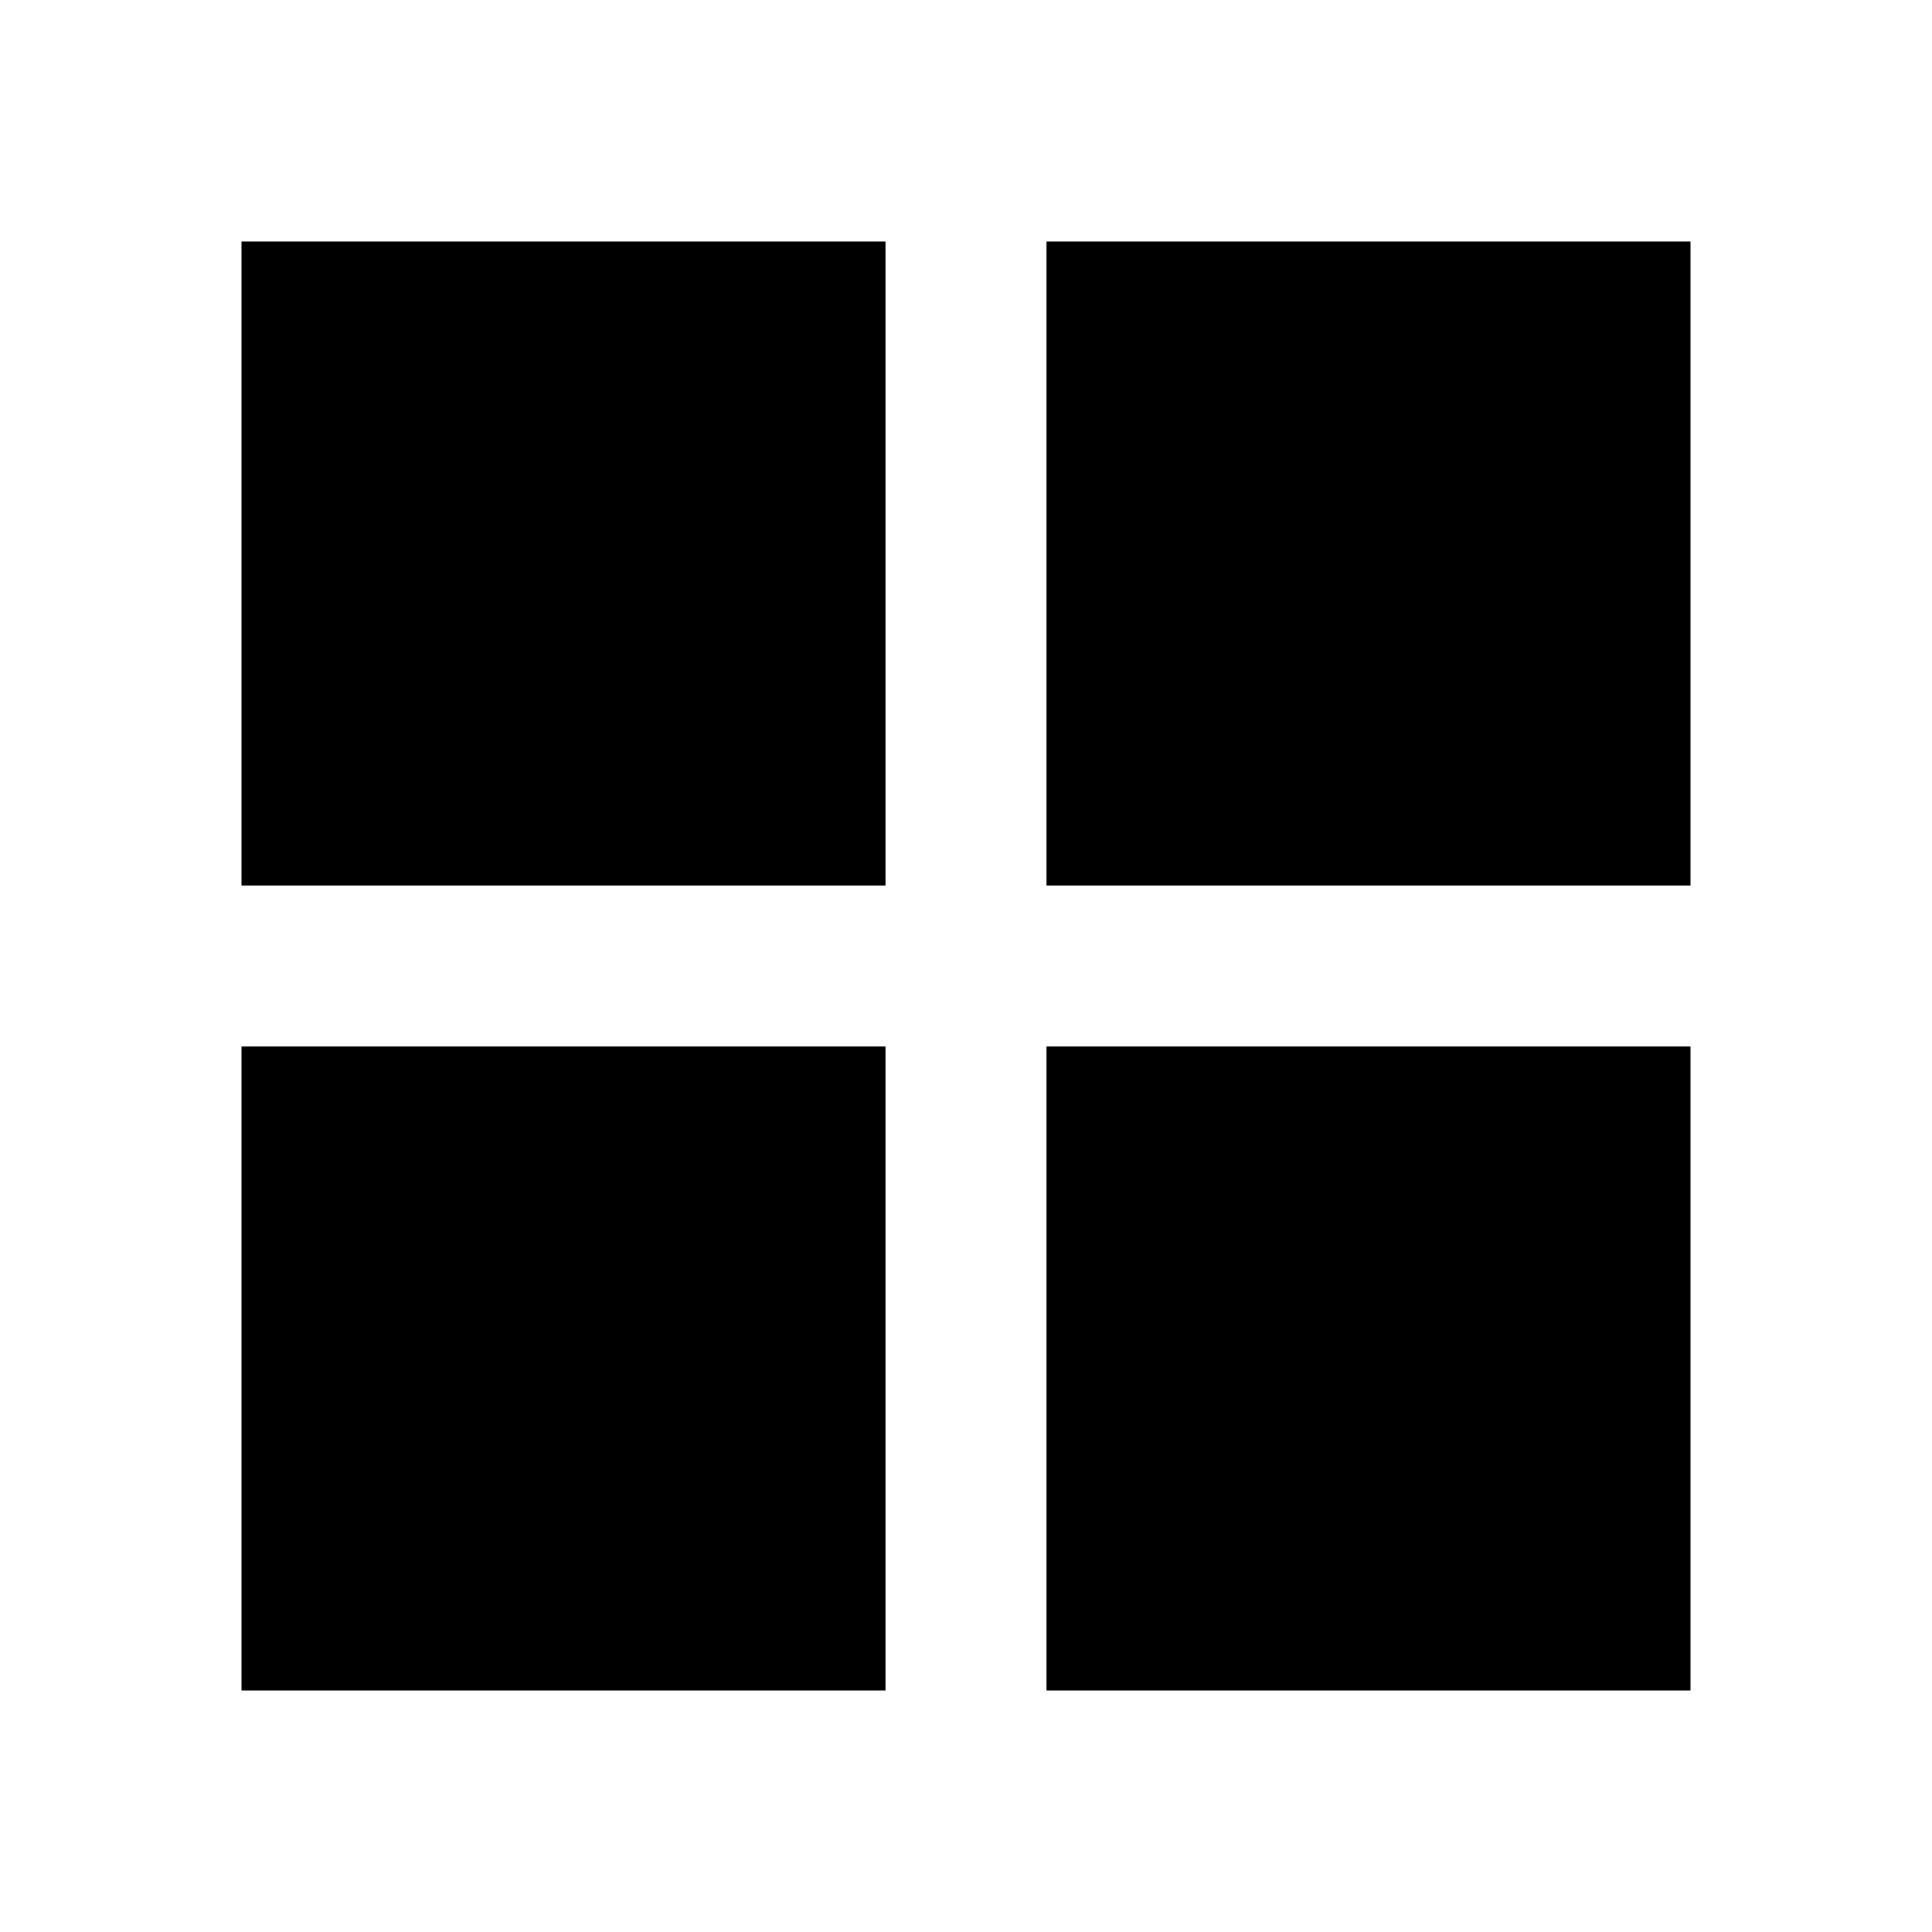
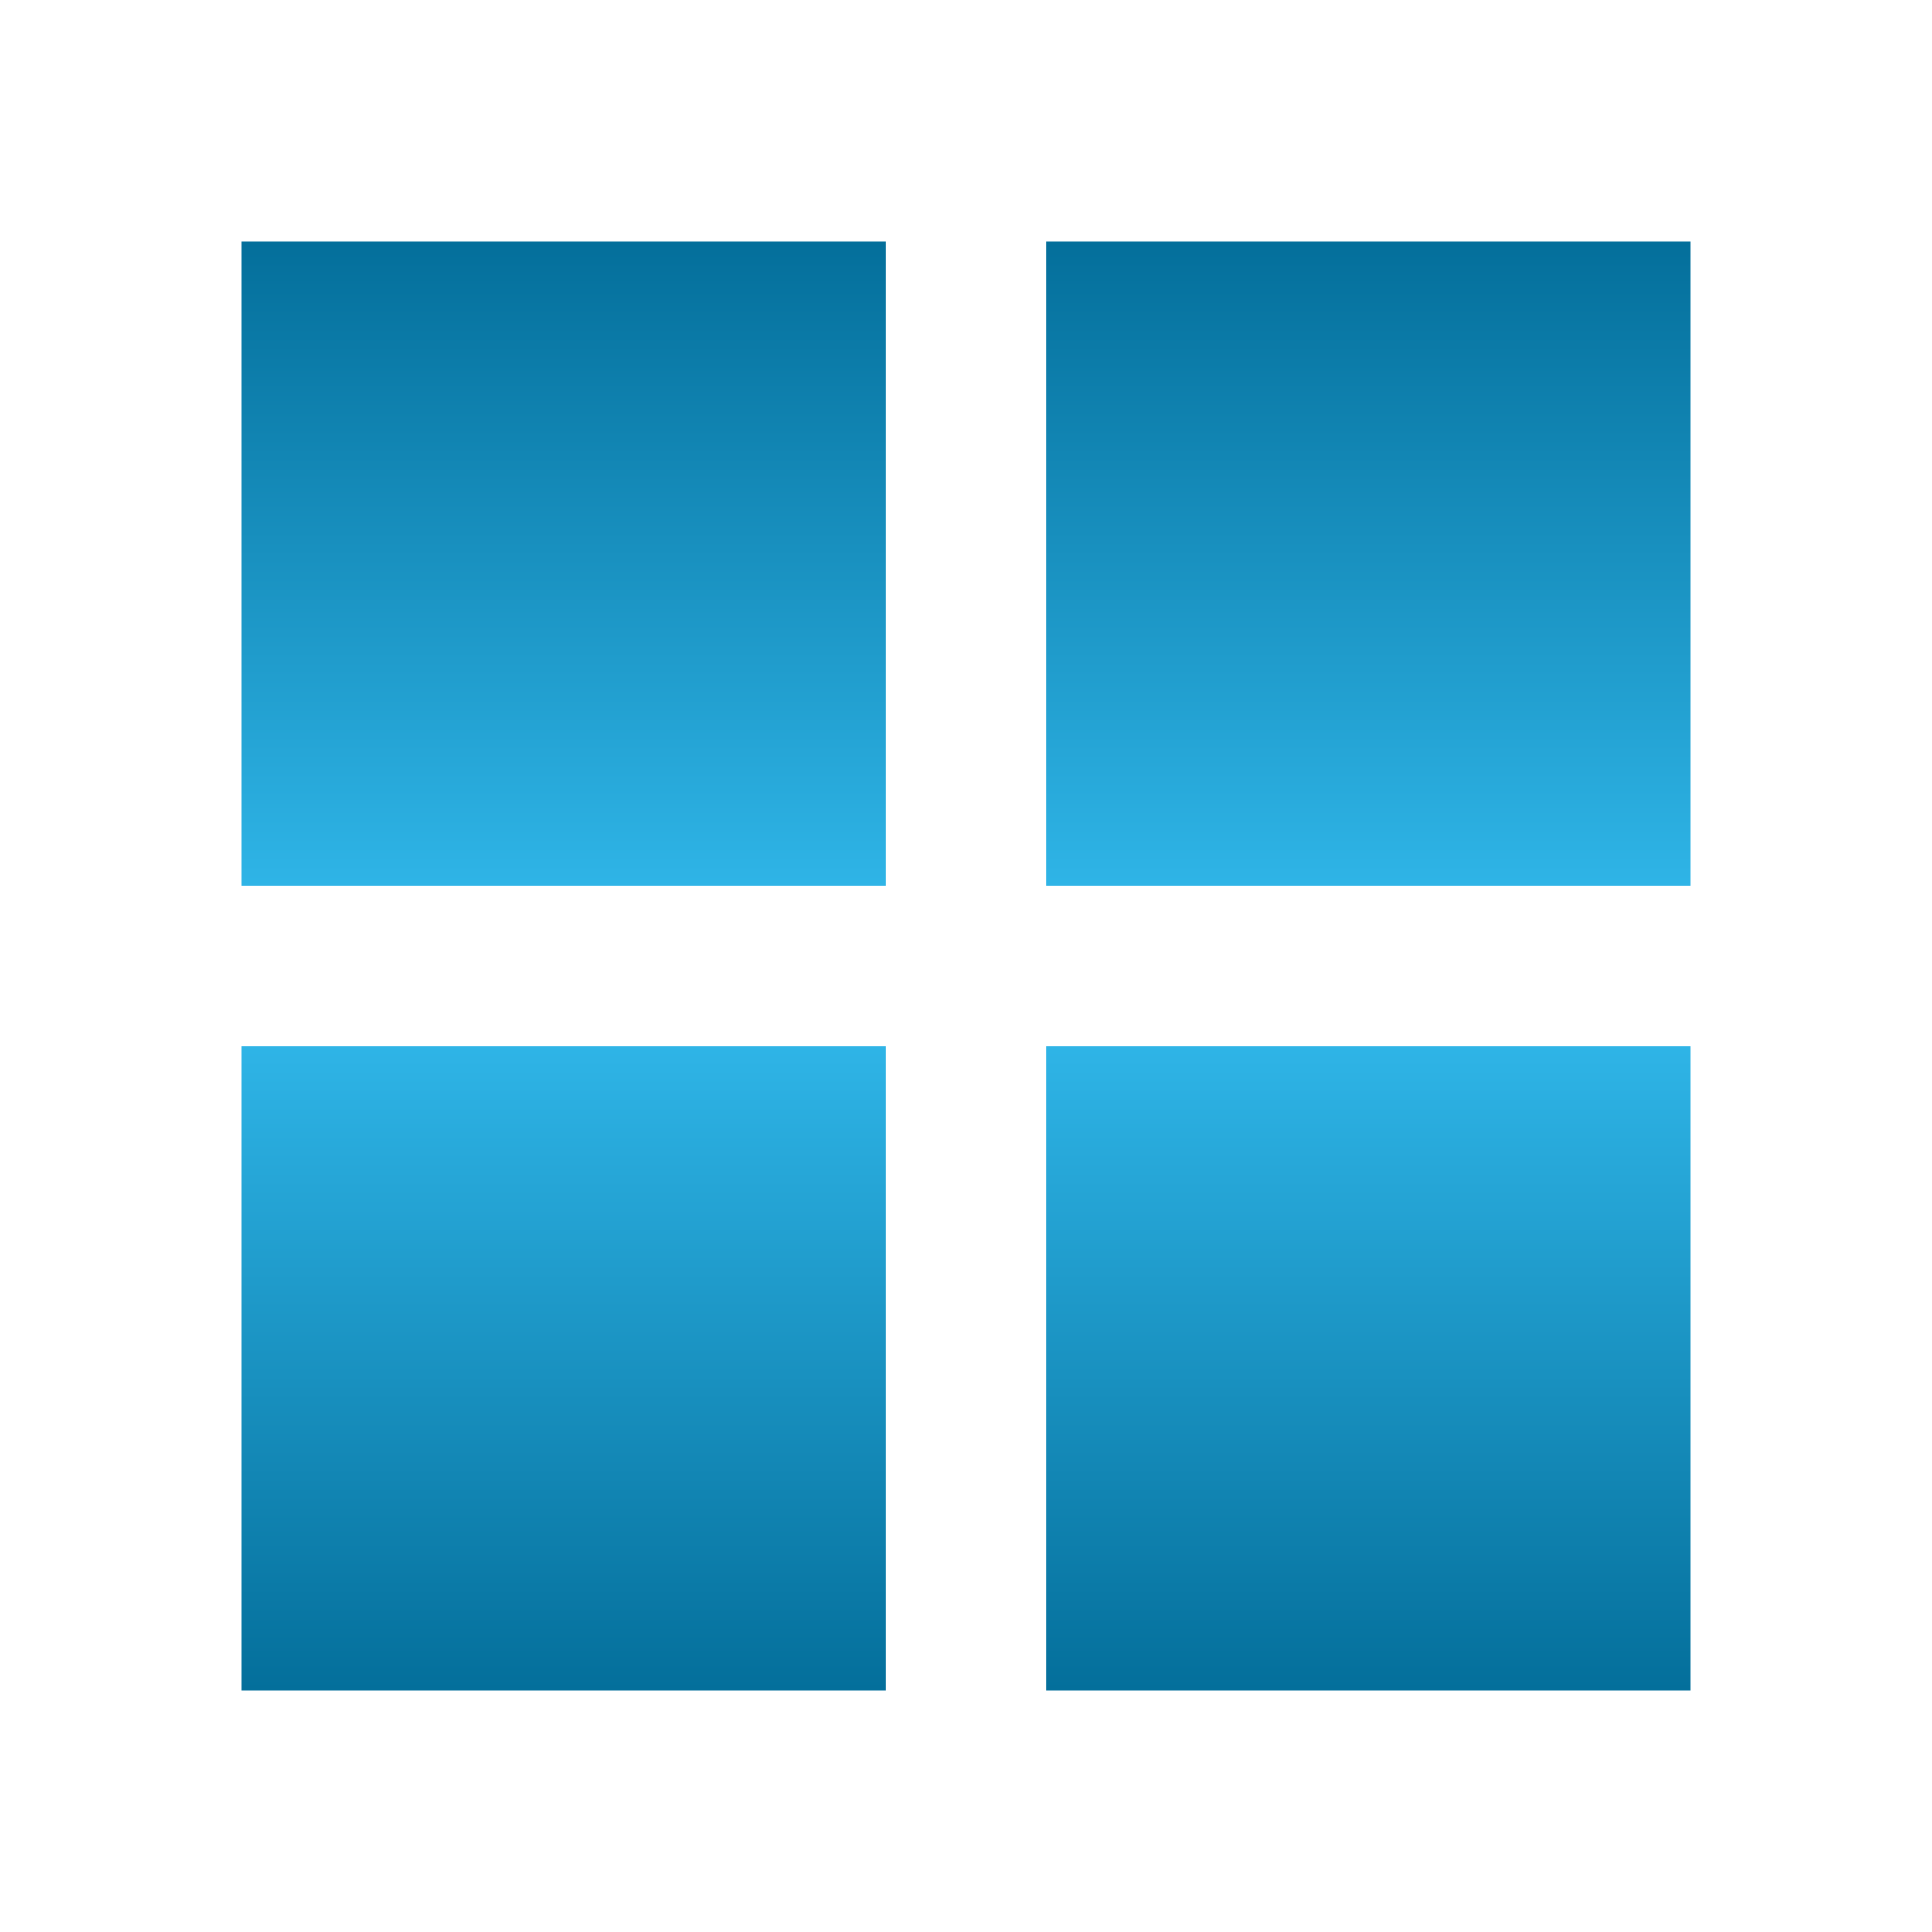
- <svg xmlns="http://www.w3.org/2000/svg" version="1.1" width="20" height="20" viewBox="0 0 24 24">
-   <path d="M3,11H11V3H3M3,21H11V13H3M13,21H21V13H13M13,3V11H21V3" />
+ <svg xmlns="http://www.w3.org/2000/svg" version="1.1" width="30" height="30" viewBox="0 0 24 24">
+   <path fill="url(#lg)" d="M3,11H11V3H3M3,21H11V13H3M13,21H21V13H13M13,3V11H21V3" />
+   <linearGradient id="lg" x1="0%" y1="0%" x2="0%" y2="100%">
+     <stop offset="0%" stop-color="#046F9B" />
+     <stop offset="50%" stop-color="#34BDF0" />
+     <stop offset="100%" stop-color="#046F9B" />
+   </linearGradient>
</svg>
